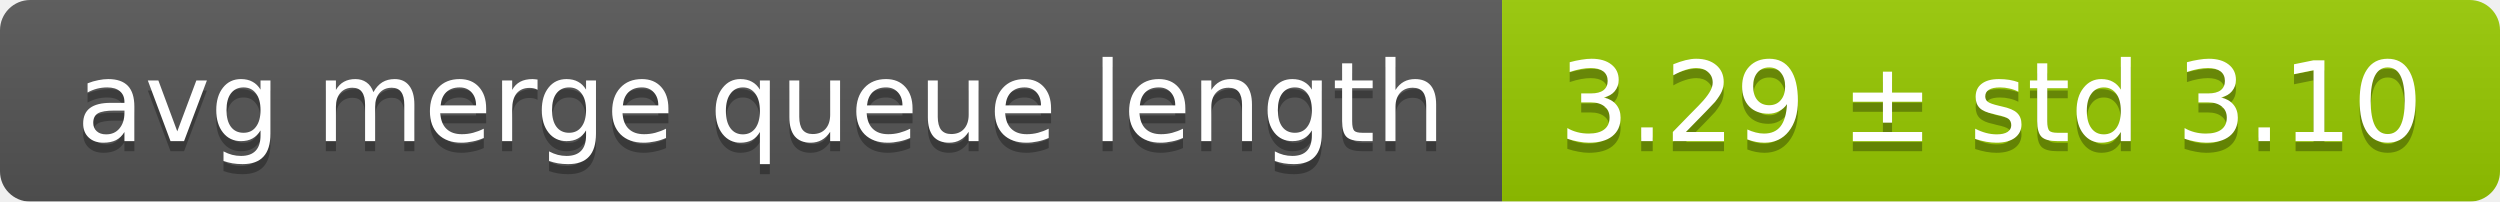
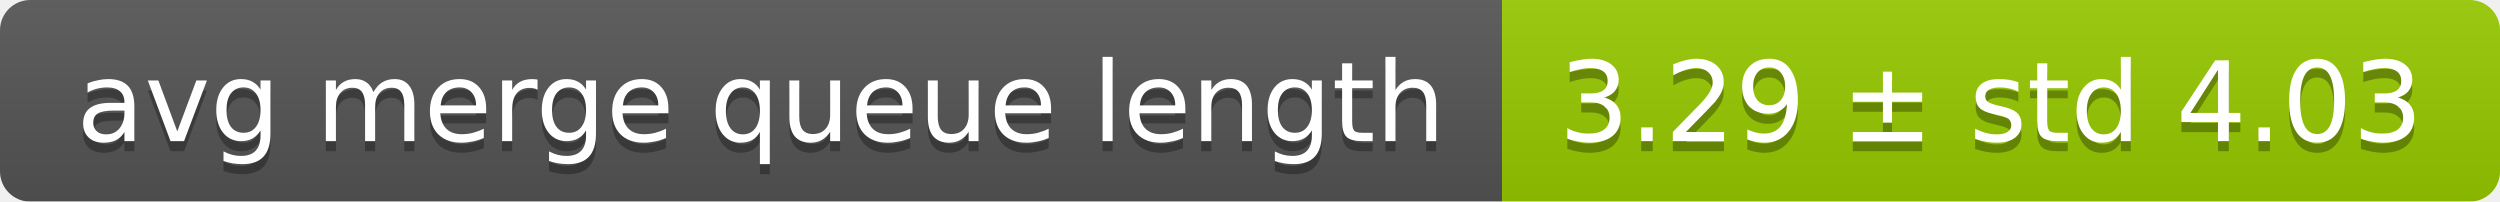
<svg xmlns="http://www.w3.org/2000/svg" width="248" height="20">
  <linearGradient id="smooth" x2="0" y2="100%">
    <stop offset="0" stop-color="#bbb" stop-opacity=".1" />
    <stop offset="1" stop-opacity=".1" />
  </linearGradient>
  <mask id="round">
    <rect width="248" height="20" rx="3" fill="#fff" />
  </mask>
  <g mask="url(#round)">
    <rect width="149" height="20" fill="#555" />
    <rect x="149" width="99" height="20" fill="#97ca00" />
    <rect width="248" height="20" fill="url(#smooth)" />
  </g>
  <g fill="#fff" text-anchor="middle" font-family="DejaVu Sans,Verdana,Geneva,sans-serif" font-size="11">
    <text x="75.5" y="15" fill="#010101" fill-opacity=".3">avg merge queue length</text>
    <text x="75.5" y="14">avg merge queue length</text>
-     <text x="197.5" y="15" fill="#010101" fill-opacity=".3">3.29 ± std 3.10</text>
-     <text x="197.5" y="14">3.29 ± std 3.10</text>
+     <text x="197.5" y="15" fill="#010101" fill-opacity=".3">3.29 ± std 4.03</text>
+     <text x="197.5" y="14">3.29 ± std 4.03</text>
  </g>
</svg>
